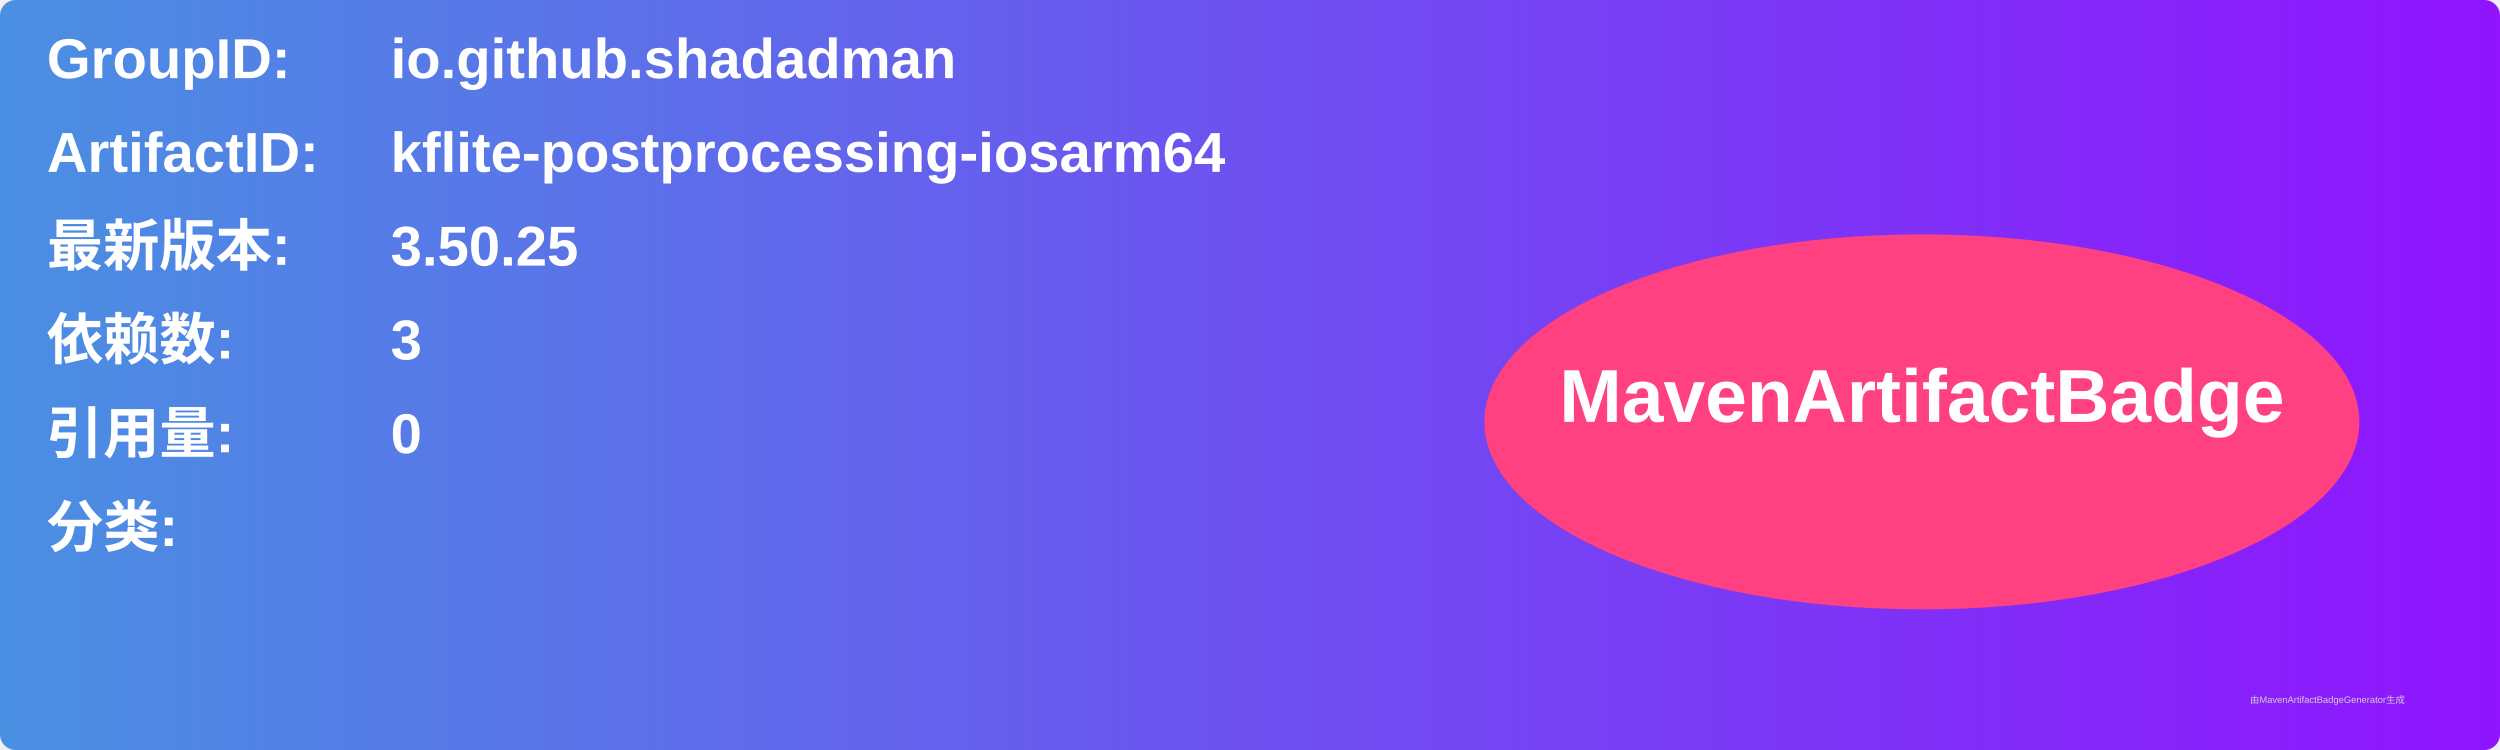
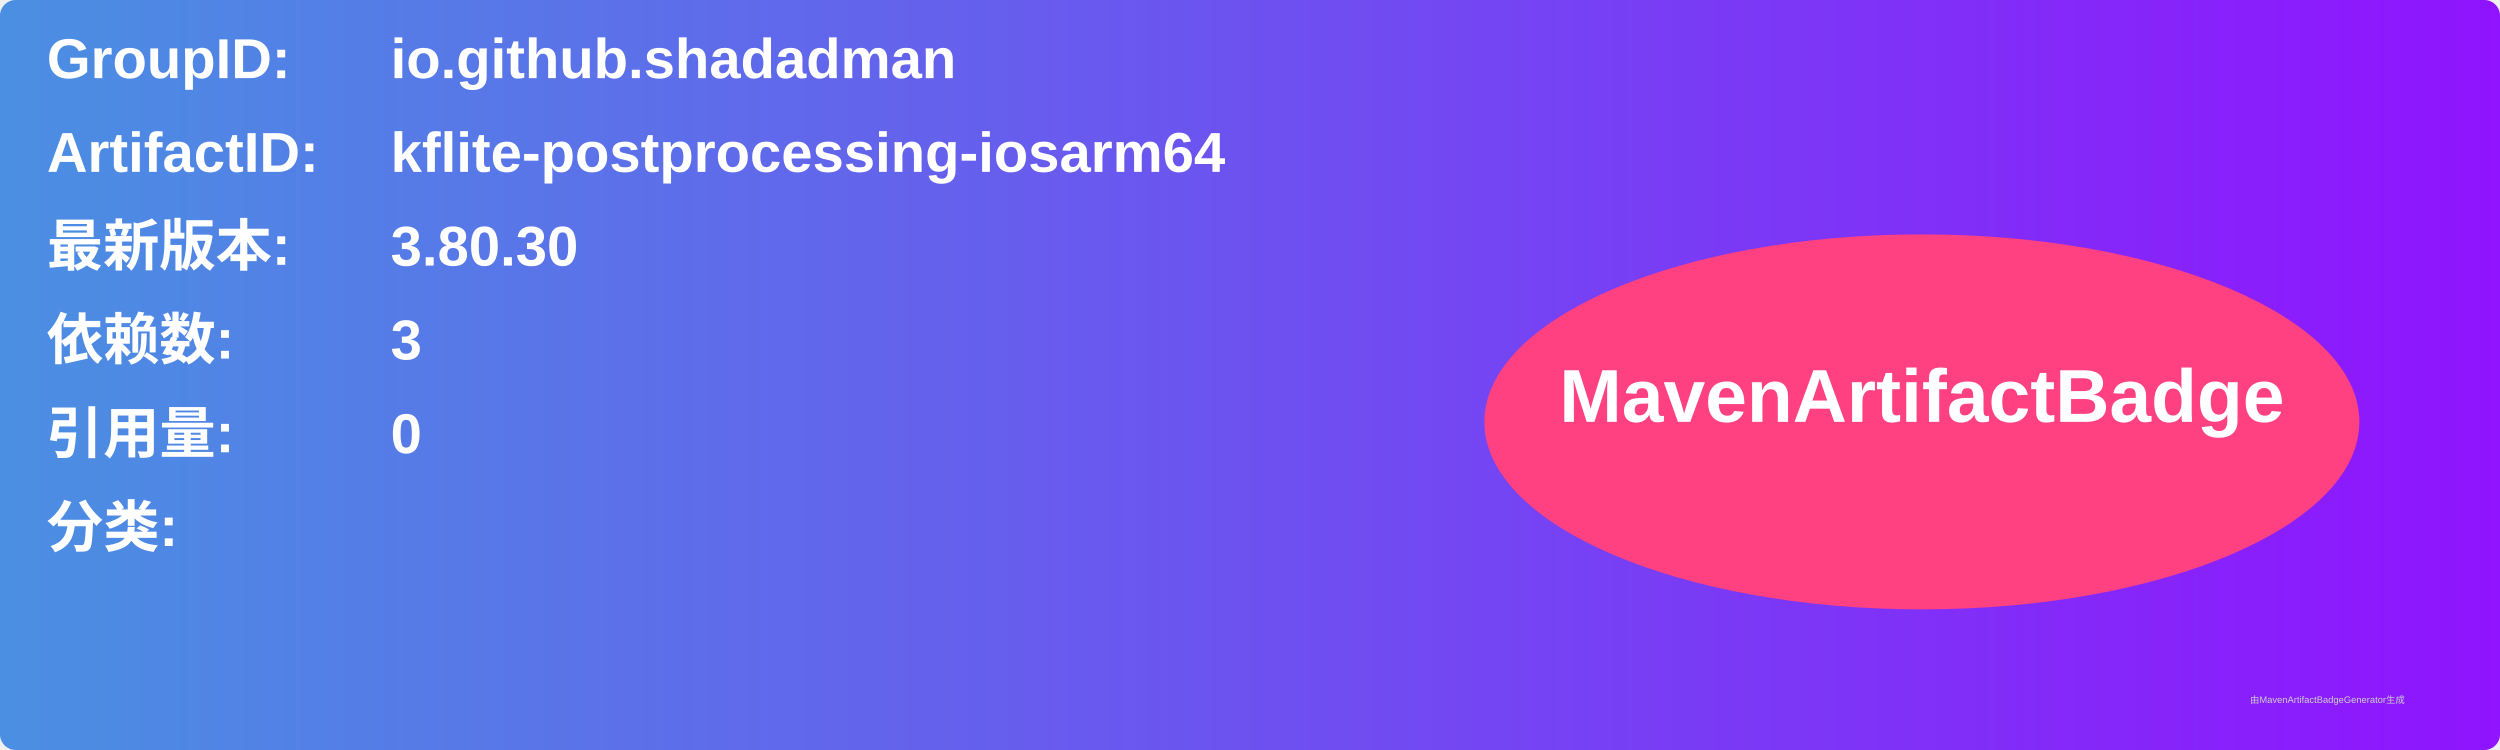
<svg xmlns="http://www.w3.org/2000/svg" width="800" height="240" viewBox="0 0 800 240">
  <linearGradient id="grad" x1="0%" y1="0%" x2="100%" y2="0%">
    <stop offset="0%" stop-color="#4a90e2" />
    <stop offset="100%" stop-color="#9013fe" />
  </linearGradient>
  <rect width="100%" height="100%" rx="5" ry="5" fill="url(#grad)" />
  <g transform="translate(15, 15)">
    <text x="0" y="10" font-family="Arial" font-size="18" fill="white" font-weight="bold" width="260">GroupID:</text>
    <text x="110" y="10" font-family="Arial" font-size="18" fill="white" font-weight="bold" width="460">io.github.shadadman</text>
    <text x="0" y="40" font-family="Arial" font-size="18" fill="white" font-weight="bold" width="260">ArtifactID:</text>
    <text x="110" y="40" font-family="Arial" font-size="18" fill="white" font-weight="bold" width="460">kflite-postprocessing-iosarm64</text>
    <text x="0" y="70" font-family="Arial" font-size="18" fill="white" font-weight="bold">最新版本:</text>
    <text x="110" y="70" font-family="Arial" font-size="18" fill="white" font-weight="bold">
-       <tspan font-weight="bold">3.50.25</tspan>
+       <tspan font-weight="bold">3.80.30</tspan>
    </text>
    <text x="0" y="100" font-family="Arial" font-size="18" fill="white" font-weight="bold">依赖数: </text>
    <text x="110" y="100" font-family="Arial" font-size="18" fill="white">
      <tspan font-weight="bold">3</tspan>
    </text>
    <text x="0" y="130" font-family="Arial" font-size="18" fill="white" font-weight="bold">引用量: </text>
    <text x="110" y="130" font-family="Arial" font-size="18" fill="white">
      <tspan font-weight="bold">0</tspan>
    </text>
    <text x="0" y="160" font-family="Arial" font-size="18" fill="white" font-weight="bold">分类:</text>
    <text x="10" y="190" font-family="Arial" font-size="10" fill="white">
      <tspan font-weight="bold" />
    </text>
    <ellipse cx="600" cy="120" rx="140" ry="60" fill="#ff4081" />
    <text x="600" y="120" text-anchor="middle" font-family="Arial" font-size="24" fill="white" font-weight="bold">MavenArtifactBadge</text>
  </g>
  <text x="720" y="225" font-family="Arial" font-size="3" fill="#d0d0d0">由MavenArtifactBadgeGenerator生成</text>
</svg>
